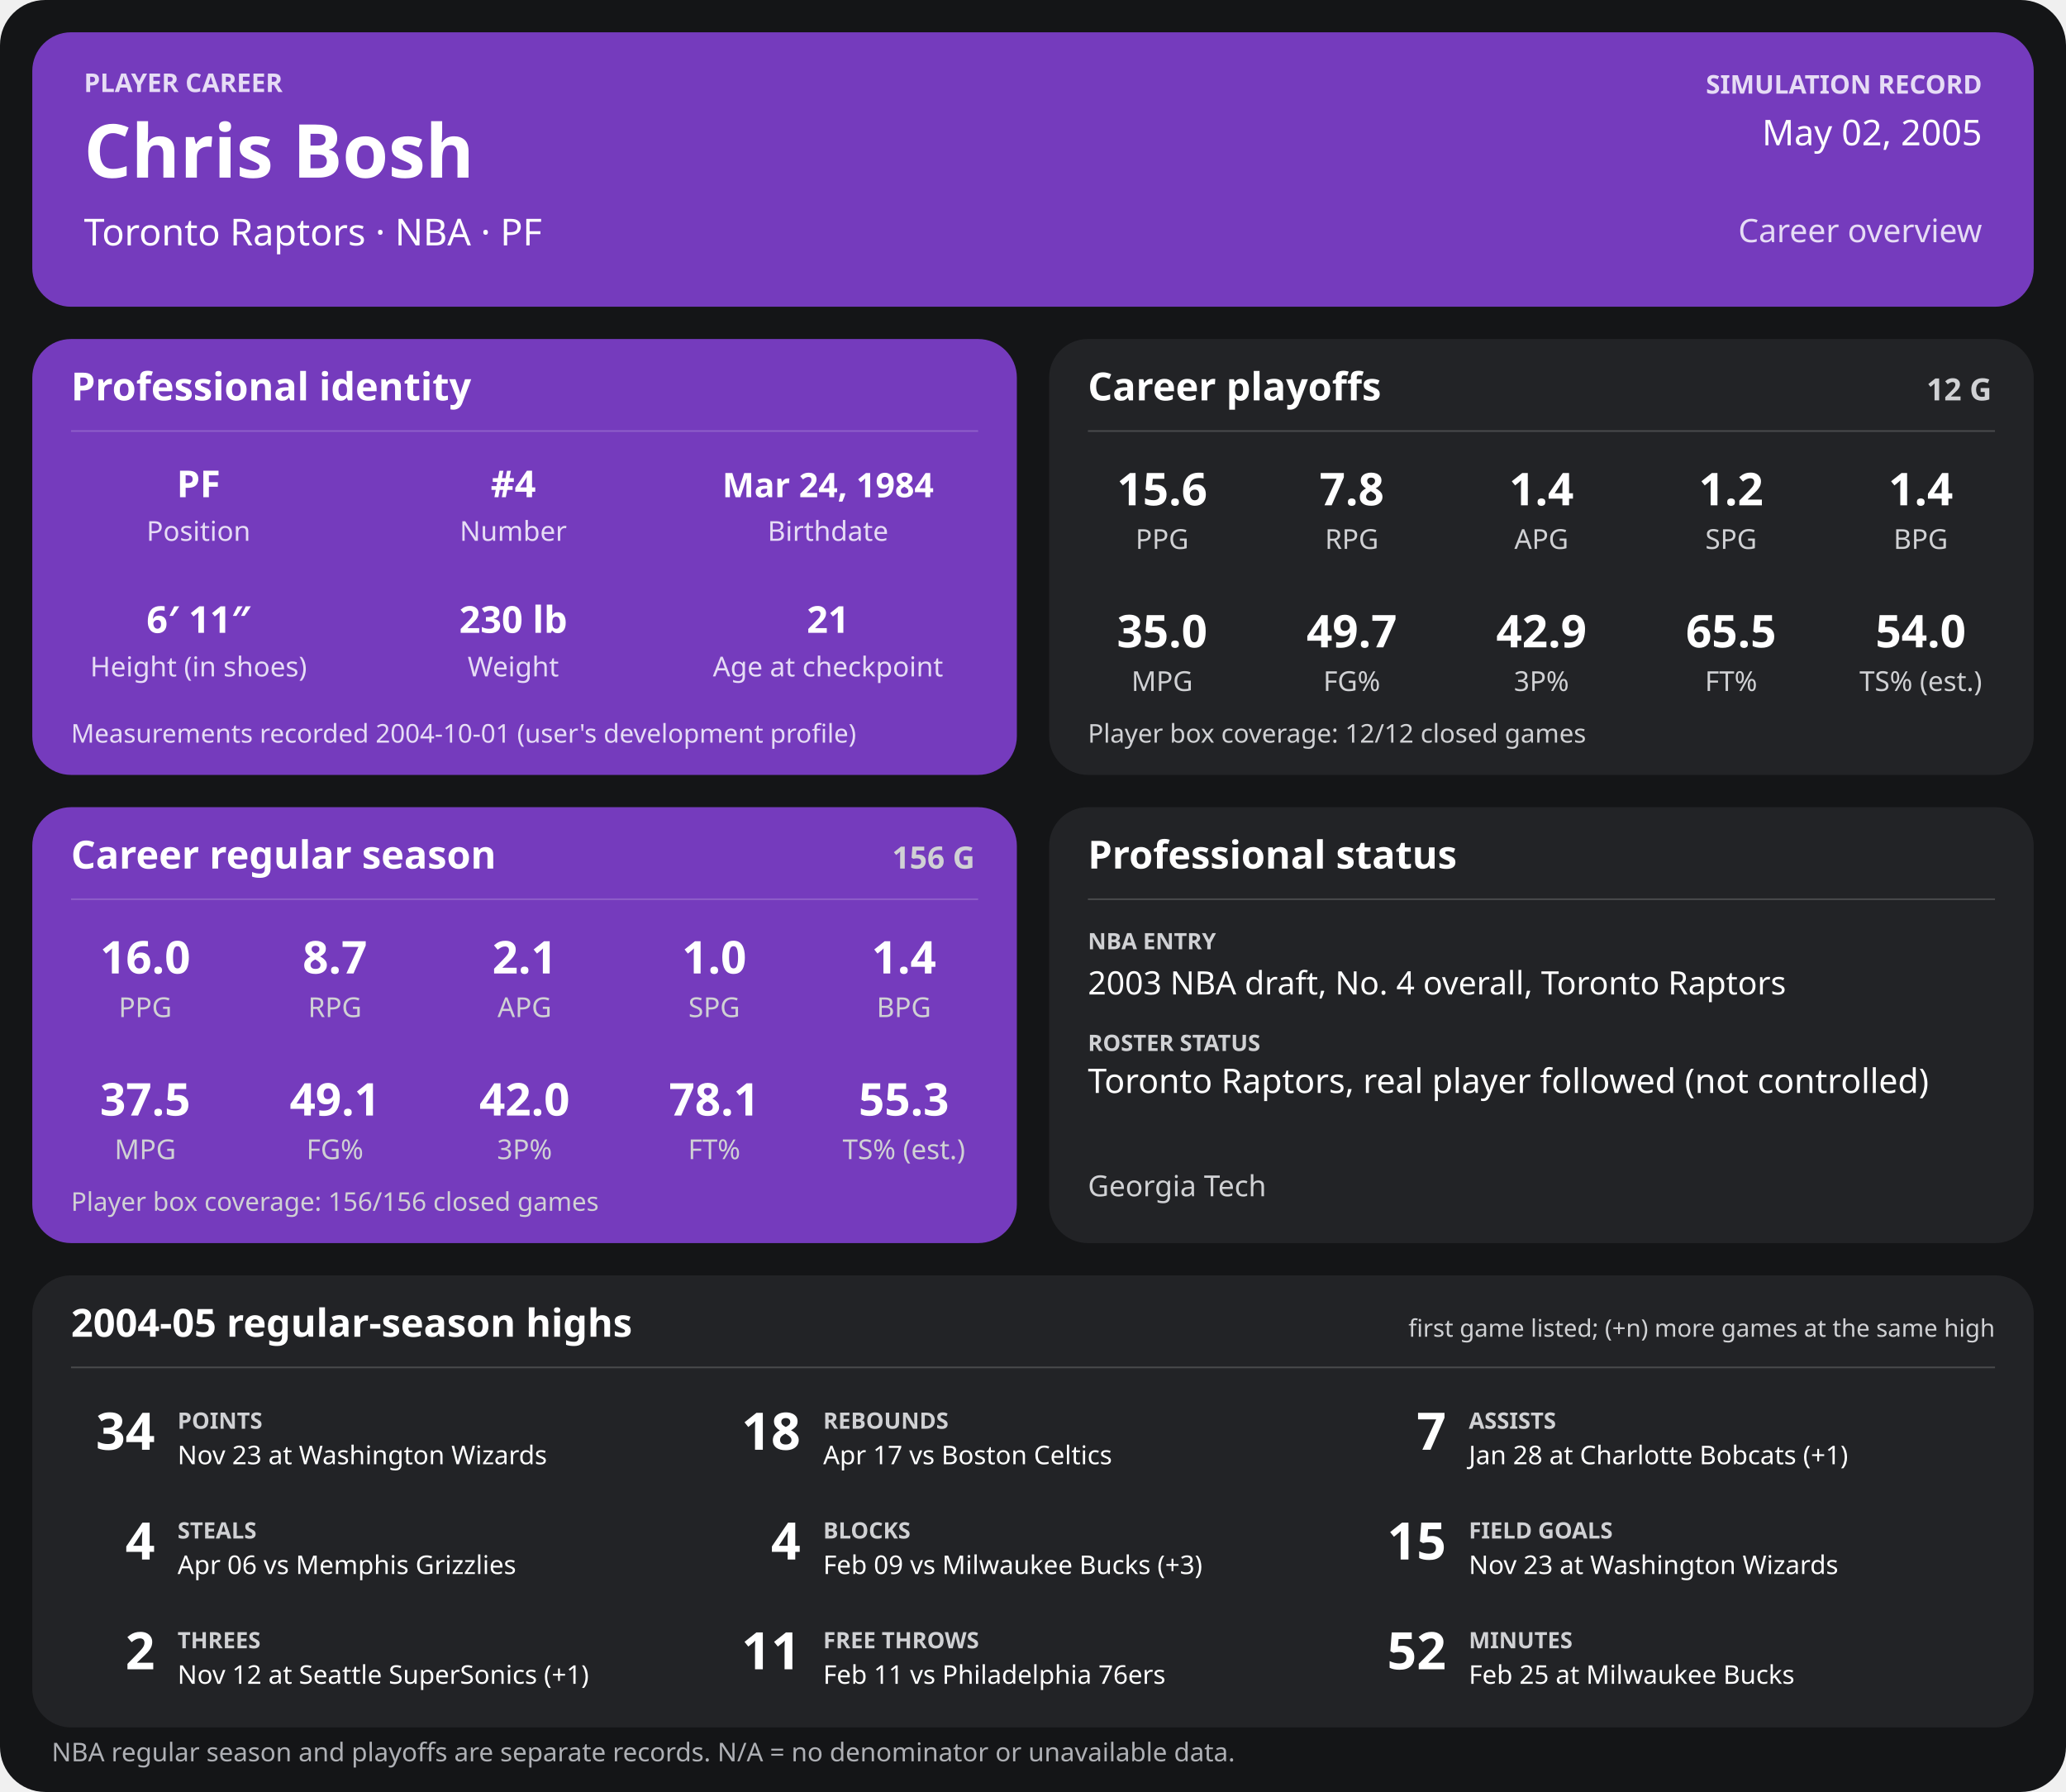
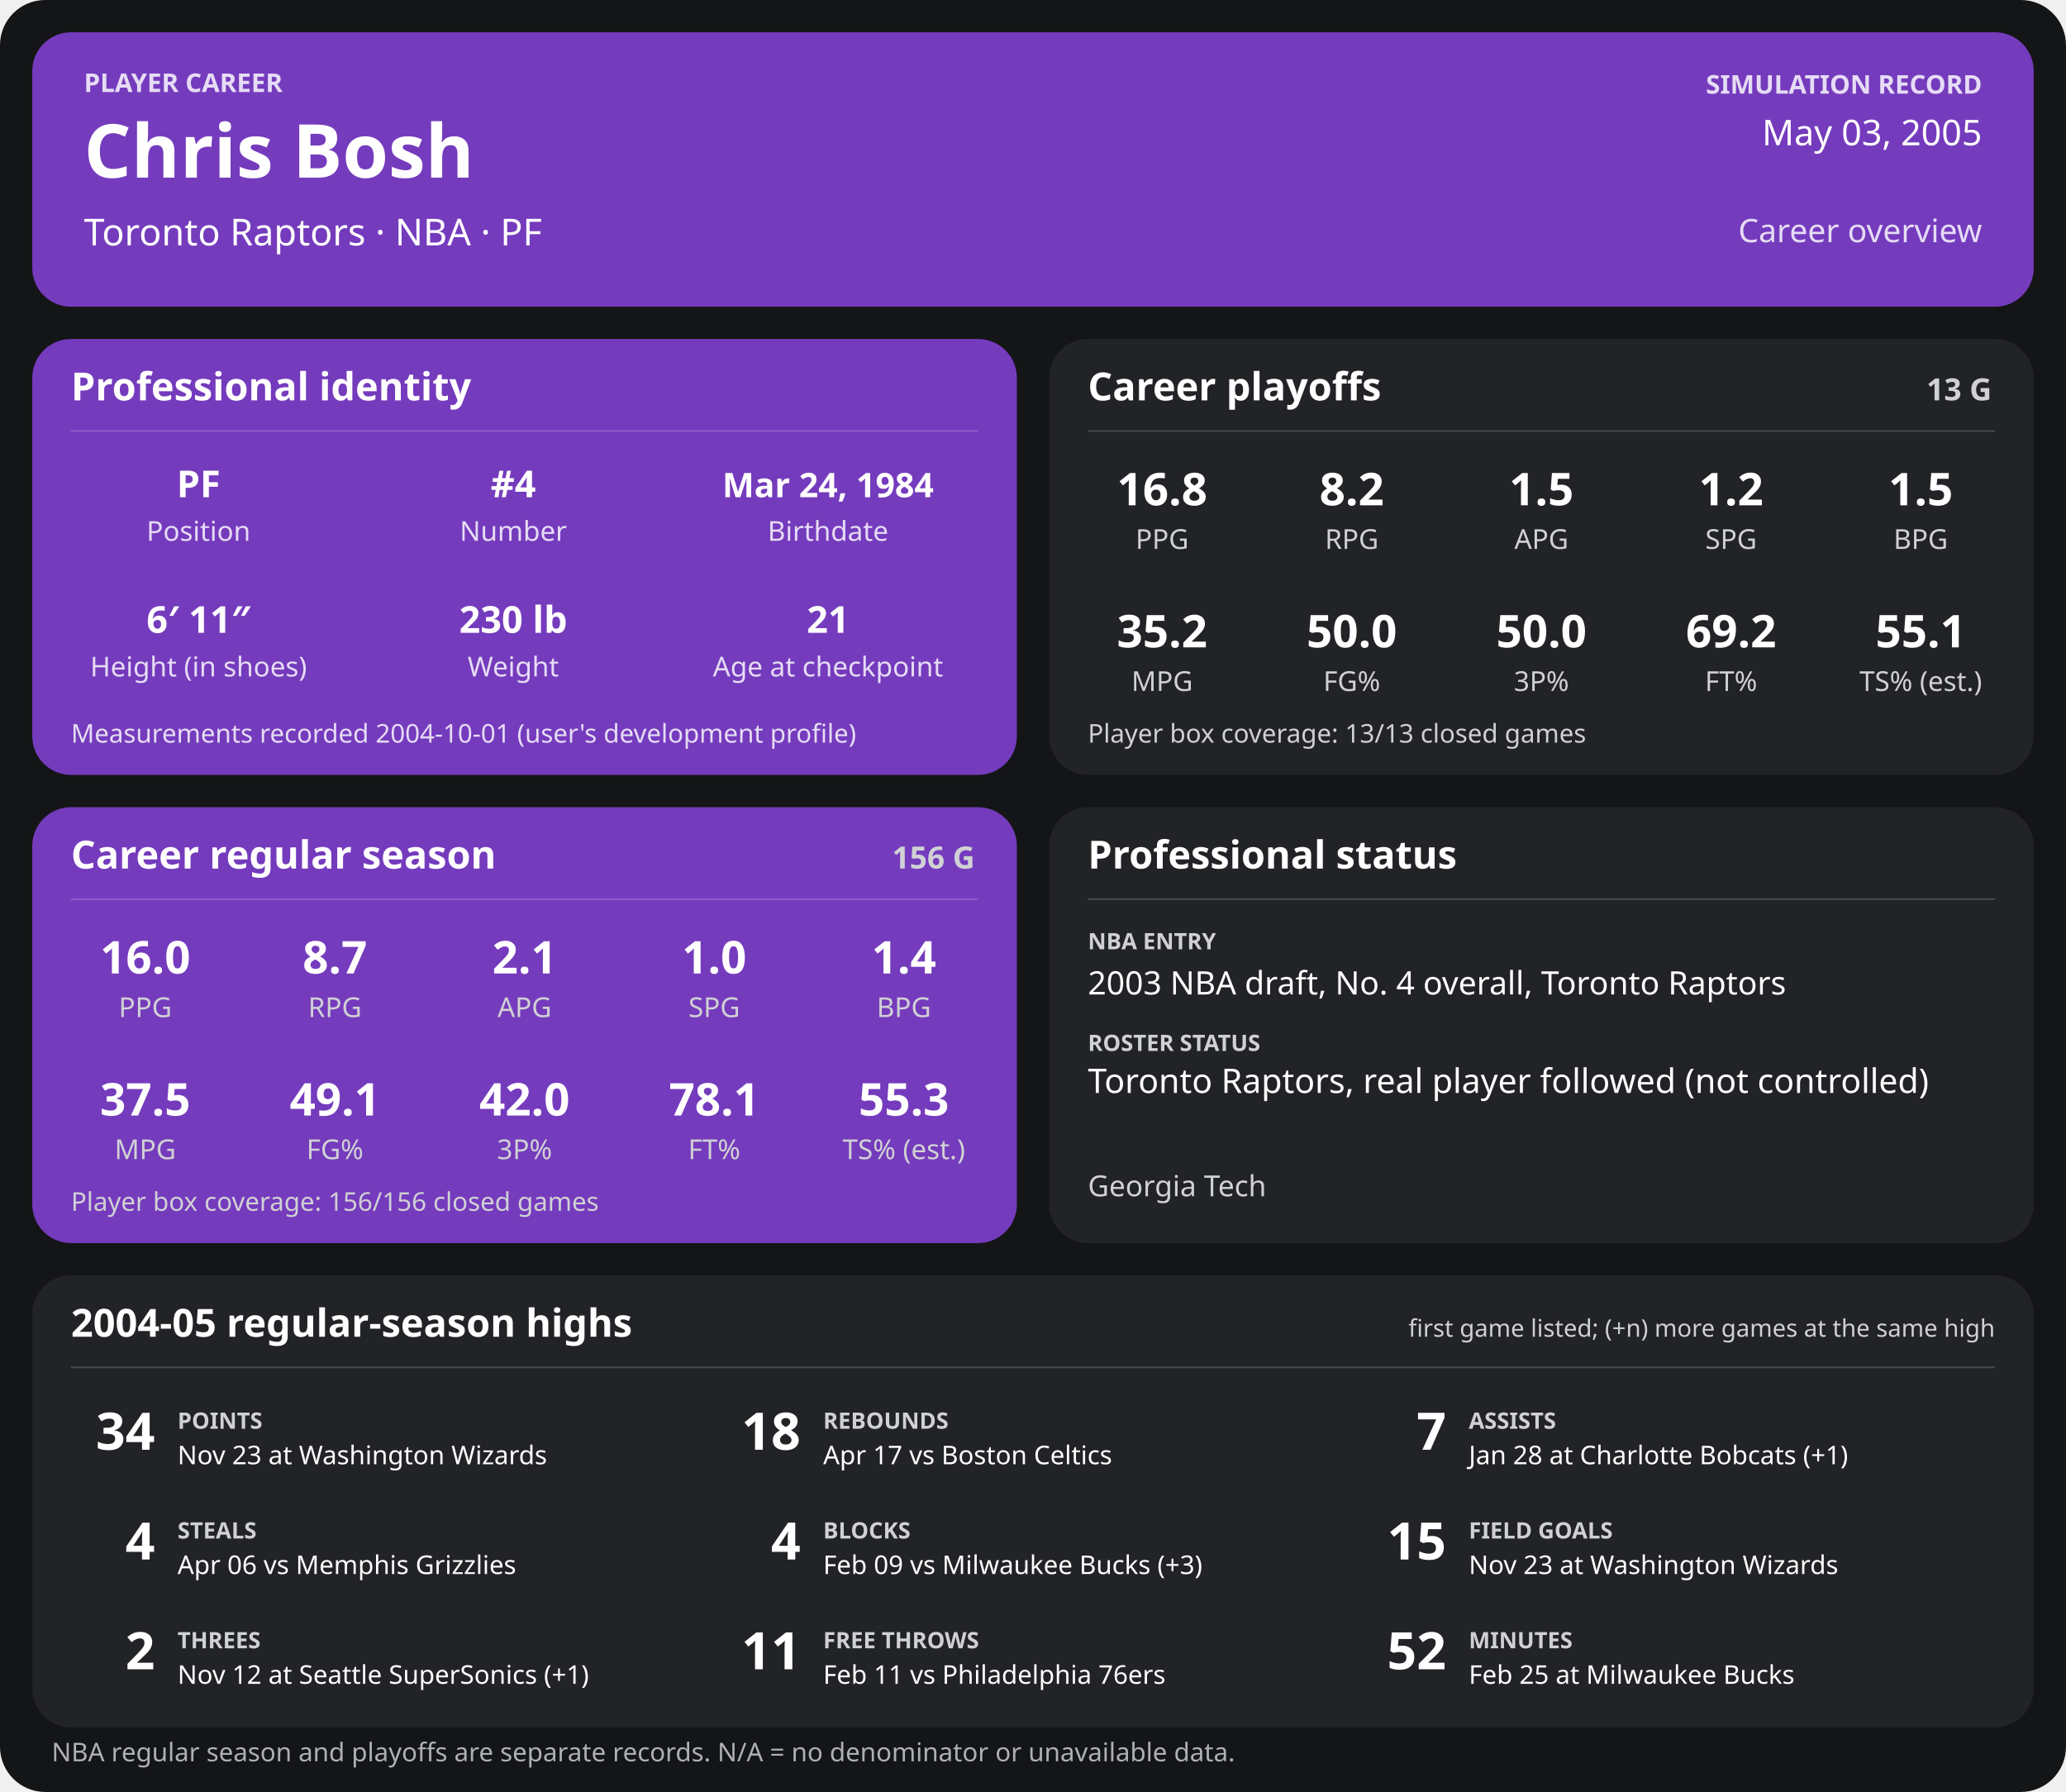
<svg xmlns="http://www.w3.org/2000/svg" width="1280" height="1110" viewBox="0 0 1280 1110" role="img" aria-labelledby="title desc">
  <rect width="1280" height="1110" rx="28" fill="#141517" />
  <g>
    <rect x="20" y="20" width="1240" height="170" rx="24" fill="#753bbd" />
    <text x="52" y="57" font-family="sans-serif" fill="#e6dcf5" font-size="16" font-weight="700" text-anchor="start">PLAYER CAREER</text>
    <text x="52" y="110" font-family="sans-serif" fill="#ffffff" font-size="46" font-weight="700" text-anchor="start">Chris Bosh</text>
    <text x="52" y="152" font-family="sans-serif" fill="#ffffff" font-size="23" font-weight="400" text-anchor="start">Toronto Raptors  ·  NBA  ·  PF</text>
    <text x="1228" y="58" font-family="sans-serif" fill="#e6dcf5" font-size="16" font-weight="700" text-anchor="end">SIMULATION RECORD</text>
-     <text x="1228" y="90" font-family="sans-serif" fill="#ffffff" font-size="22" font-weight="500" text-anchor="end">May 02, 2005</text>
+     <text x="1228" y="90" font-family="sans-serif" fill="#ffffff" font-size="22" font-weight="500" text-anchor="end">May 03, 2005</text>
    <text x="1228" y="150" font-family="sans-serif" fill="#e6dcf5" font-size="20" font-weight="500" text-anchor="end">Career overview</text>
    <rect x="20" y="210" width="610" height="270" rx="24" fill="#753bbd" />
    <text x="44" y="248" font-family="sans-serif" fill="#ffffff" font-size="24" font-weight="700" text-anchor="start">Professional identity</text>
    <line x1="44" y1="267" x2="606" y2="267" stroke="#ffffff" stroke-opacity="0.18" />
    <text x="123" y="308" font-family="sans-serif" fill="#ffffff" font-size="23" font-weight="600" text-anchor="middle">PF</text>
    <text x="123" y="335" font-family="sans-serif" fill="#e6dcf5" font-size="17" font-weight="400" text-anchor="middle">Position</text>
    <text x="318" y="308" font-family="sans-serif" fill="#ffffff" font-size="23" font-weight="600" text-anchor="middle">#4</text>
    <text x="318" y="335" font-family="sans-serif" fill="#e6dcf5" font-size="17" font-weight="400" text-anchor="middle">Number</text>
    <text x="513" y="308" font-family="sans-serif" fill="#ffffff" font-size="21" font-weight="600" text-anchor="middle">Mar 24, 1984</text>
    <text x="513" y="335" font-family="sans-serif" fill="#e6dcf5" font-size="17" font-weight="400" text-anchor="middle">Birthdate</text>
    <text x="123" y="392" font-family="sans-serif" fill="#ffffff" font-size="23" font-weight="600" text-anchor="middle">6′ 11″</text>
    <text x="123" y="419" font-family="sans-serif" fill="#e6dcf5" font-size="17" font-weight="400" text-anchor="middle">Height (in shoes)</text>
    <text x="318" y="392" font-family="sans-serif" fill="#ffffff" font-size="23" font-weight="600" text-anchor="middle">230 lb</text>
    <text x="318" y="419" font-family="sans-serif" fill="#e6dcf5" font-size="17" font-weight="400" text-anchor="middle">Weight</text>
    <text x="513" y="392" font-family="sans-serif" fill="#ffffff" font-size="23" font-weight="600" text-anchor="middle">21</text>
    <text x="513" y="419" font-family="sans-serif" fill="#e6dcf5" font-size="17" font-weight="400" text-anchor="middle">Age at checkpoint</text>
    <text x="44" y="460" font-family="sans-serif" fill="#e6dcf5" font-size="16" font-weight="400" text-anchor="start">Measurements recorded 2004-10-01 (user's development profile)</text>
    <rect x="650" y="210" width="610" height="270" rx="24" fill="#222326" />
    <text x="674" y="248" font-family="sans-serif" fill="#ffffff" font-size="24" font-weight="700" text-anchor="start">Career playoffs</text>
-     <text x="1234" y="248" font-family="sans-serif" fill="#d0d1d4" font-size="19" font-weight="700" text-anchor="end">12 G</text>
+     <text x="1234" y="248" font-family="sans-serif" fill="#d0d1d4" font-size="19" font-weight="700" text-anchor="end">13 G</text>
    <line x1="674" y1="267" x2="1236" y2="267" stroke="#ffffff" stroke-opacity="0.18" />
-     <text x="720.0" y="313" font-family="sans-serif" fill="#ffffff" font-size="28" font-weight="600" text-anchor="middle">15.6</text>
+     <text x="720.0" y="313" font-family="sans-serif" fill="#ffffff" font-size="28" font-weight="600" text-anchor="middle">16.8</text>
    <text x="720.0" y="340" font-family="sans-serif" fill="#d0d1d4" font-size="17" font-weight="400" text-anchor="middle">PPG</text>
-     <text x="837.5" y="313" font-family="sans-serif" fill="#ffffff" font-size="28" font-weight="600" text-anchor="middle">7.8</text>
+     <text x="837.5" y="313" font-family="sans-serif" fill="#ffffff" font-size="28" font-weight="600" text-anchor="middle">8.2</text>
    <text x="837.5" y="340" font-family="sans-serif" fill="#d0d1d4" font-size="17" font-weight="400" text-anchor="middle">RPG</text>
-     <text x="955.0" y="313" font-family="sans-serif" fill="#ffffff" font-size="28" font-weight="600" text-anchor="middle">1.4</text>
+     <text x="955.0" y="313" font-family="sans-serif" fill="#ffffff" font-size="28" font-weight="600" text-anchor="middle">1.5</text>
    <text x="955.0" y="340" font-family="sans-serif" fill="#d0d1d4" font-size="17" font-weight="400" text-anchor="middle">APG</text>
    <text x="1072.5" y="313" font-family="sans-serif" fill="#ffffff" font-size="28" font-weight="600" text-anchor="middle">1.2</text>
    <text x="1072.5" y="340" font-family="sans-serif" fill="#d0d1d4" font-size="17" font-weight="400" text-anchor="middle">SPG</text>
-     <text x="1190.0" y="313" font-family="sans-serif" fill="#ffffff" font-size="28" font-weight="600" text-anchor="middle">1.4</text>
+     <text x="1190.0" y="313" font-family="sans-serif" fill="#ffffff" font-size="28" font-weight="600" text-anchor="middle">1.5</text>
    <text x="1190.0" y="340" font-family="sans-serif" fill="#d0d1d4" font-size="17" font-weight="400" text-anchor="middle">BPG</text>
-     <text x="720.0" y="401" font-family="sans-serif" fill="#ffffff" font-size="28" font-weight="600" text-anchor="middle">35.0</text>
+     <text x="720.0" y="401" font-family="sans-serif" fill="#ffffff" font-size="28" font-weight="600" text-anchor="middle">35.2</text>
    <text x="720.0" y="428" font-family="sans-serif" fill="#d0d1d4" font-size="17" font-weight="400" text-anchor="middle">MPG</text>
-     <text x="837.5" y="401" font-family="sans-serif" fill="#ffffff" font-size="28" font-weight="600" text-anchor="middle">49.7</text>
+     <text x="837.5" y="401" font-family="sans-serif" fill="#ffffff" font-size="28" font-weight="600" text-anchor="middle">50.0</text>
    <text x="837.5" y="428" font-family="sans-serif" fill="#d0d1d4" font-size="17" font-weight="400" text-anchor="middle">FG%</text>
-     <text x="955.0" y="401" font-family="sans-serif" fill="#ffffff" font-size="28" font-weight="600" text-anchor="middle">42.9</text>
+     <text x="955.0" y="401" font-family="sans-serif" fill="#ffffff" font-size="28" font-weight="600" text-anchor="middle">50.0</text>
    <text x="955.0" y="428" font-family="sans-serif" fill="#d0d1d4" font-size="17" font-weight="400" text-anchor="middle">3P%</text>
-     <text x="1072.5" y="401" font-family="sans-serif" fill="#ffffff" font-size="28" font-weight="600" text-anchor="middle">65.5</text>
+     <text x="1072.5" y="401" font-family="sans-serif" fill="#ffffff" font-size="28" font-weight="600" text-anchor="middle">69.2</text>
    <text x="1072.5" y="428" font-family="sans-serif" fill="#d0d1d4" font-size="17" font-weight="400" text-anchor="middle">FT%</text>
-     <text x="1190.0" y="401" font-family="sans-serif" fill="#ffffff" font-size="28" font-weight="600" text-anchor="middle">54.0</text>
+     <text x="1190.0" y="401" font-family="sans-serif" fill="#ffffff" font-size="28" font-weight="600" text-anchor="middle">55.1</text>
    <text x="1190.0" y="428" font-family="sans-serif" fill="#d0d1d4" font-size="17" font-weight="400" text-anchor="middle">TS% (est.)</text>
-     <text x="674" y="460" font-family="sans-serif" fill="#d0d1d4" font-size="16" font-weight="400" text-anchor="start">Player box coverage: 12/12 closed games</text>
+     <text x="674" y="460" font-family="sans-serif" fill="#d0d1d4" font-size="16" font-weight="400" text-anchor="start">Player box coverage: 13/13 closed games</text>
    <rect x="20" y="500" width="610" height="270" rx="24" fill="#753bbd" />
    <text x="44" y="538" font-family="sans-serif" fill="#ffffff" font-size="24" font-weight="700" text-anchor="start">Career regular season</text>
    <text x="604" y="538" font-family="sans-serif" fill="#d0d1d4" font-size="19" font-weight="700" text-anchor="end">156 G</text>
    <line x1="44" y1="557" x2="606" y2="557" stroke="#ffffff" stroke-opacity="0.18" />
    <text x="90.0" y="603" font-family="sans-serif" fill="#ffffff" font-size="28" font-weight="600" text-anchor="middle">16.0</text>
    <text x="90.0" y="630" font-family="sans-serif" fill="#d0d1d4" font-size="17" font-weight="400" text-anchor="middle">PPG</text>
    <text x="207.5" y="603" font-family="sans-serif" fill="#ffffff" font-size="28" font-weight="600" text-anchor="middle">8.7</text>
    <text x="207.5" y="630" font-family="sans-serif" fill="#d0d1d4" font-size="17" font-weight="400" text-anchor="middle">RPG</text>
    <text x="325.0" y="603" font-family="sans-serif" fill="#ffffff" font-size="28" font-weight="600" text-anchor="middle">2.1</text>
    <text x="325.0" y="630" font-family="sans-serif" fill="#d0d1d4" font-size="17" font-weight="400" text-anchor="middle">APG</text>
    <text x="442.5" y="603" font-family="sans-serif" fill="#ffffff" font-size="28" font-weight="600" text-anchor="middle">1.0</text>
    <text x="442.5" y="630" font-family="sans-serif" fill="#d0d1d4" font-size="17" font-weight="400" text-anchor="middle">SPG</text>
    <text x="560.0" y="603" font-family="sans-serif" fill="#ffffff" font-size="28" font-weight="600" text-anchor="middle">1.4</text>
    <text x="560.0" y="630" font-family="sans-serif" fill="#d0d1d4" font-size="17" font-weight="400" text-anchor="middle">BPG</text>
    <text x="90.0" y="691" font-family="sans-serif" fill="#ffffff" font-size="28" font-weight="600" text-anchor="middle">37.5</text>
    <text x="90.0" y="718" font-family="sans-serif" fill="#d0d1d4" font-size="17" font-weight="400" text-anchor="middle">MPG</text>
    <text x="207.5" y="691" font-family="sans-serif" fill="#ffffff" font-size="28" font-weight="600" text-anchor="middle">49.1</text>
    <text x="207.5" y="718" font-family="sans-serif" fill="#d0d1d4" font-size="17" font-weight="400" text-anchor="middle">FG%</text>
    <text x="325.0" y="691" font-family="sans-serif" fill="#ffffff" font-size="28" font-weight="600" text-anchor="middle">42.0</text>
    <text x="325.0" y="718" font-family="sans-serif" fill="#d0d1d4" font-size="17" font-weight="400" text-anchor="middle">3P%</text>
    <text x="442.5" y="691" font-family="sans-serif" fill="#ffffff" font-size="28" font-weight="600" text-anchor="middle">78.1</text>
    <text x="442.5" y="718" font-family="sans-serif" fill="#d0d1d4" font-size="17" font-weight="400" text-anchor="middle">FT%</text>
    <text x="560.0" y="691" font-family="sans-serif" fill="#ffffff" font-size="28" font-weight="600" text-anchor="middle">55.3</text>
    <text x="560.0" y="718" font-family="sans-serif" fill="#d0d1d4" font-size="17" font-weight="400" text-anchor="middle">TS% (est.)</text>
    <text x="44" y="750" font-family="sans-serif" fill="#d0d1d4" font-size="16" font-weight="400" text-anchor="start">Player box coverage: 156/156 closed games</text>
    <rect x="650" y="500" width="610" height="270" rx="24" fill="#222326" />
    <text x="674" y="538" font-family="sans-serif" fill="#ffffff" font-size="24" font-weight="700" text-anchor="start">Professional status</text>
    <line x1="674" y1="557" x2="1236" y2="557" stroke="#ffffff" stroke-opacity="0.18" />
    <text x="674" y="588" font-family="sans-serif" fill="#d0d1d4" font-size="14" font-weight="700" text-anchor="start">NBA ENTRY</text>
    <text x="674" y="616" font-family="sans-serif" fill="#ffffff" font-size="20" font-weight="500" text-anchor="start">2003 NBA draft, No. 4 overall, Toronto Raptors</text>
    <text x="674" y="651" font-family="sans-serif" fill="#d0d1d4" font-size="14" font-weight="700" text-anchor="start">ROSTER STATUS</text>
    <text x="674" y="677" font-family="sans-serif" fill="#ffffff" font-size="21" font-weight="500" text-anchor="start">Toronto Raptors, real player followed (not controlled)</text>
    <text x="674" y="741" font-family="sans-serif" fill="#d0d1d4" font-size="18" font-weight="400" text-anchor="start">Georgia Tech</text>
    <rect x="20" y="790" width="1240" height="280" rx="24" fill="#222326" />
    <text x="44" y="828" font-family="sans-serif" fill="#ffffff" font-size="24" font-weight="700" text-anchor="start">2004-05 regular-season highs</text>
    <text x="1236" y="828" font-family="sans-serif" fill="#d0d1d4" font-size="15" font-weight="400" text-anchor="end">first game listed; (+n) more games at the same high</text>
    <line x1="44" y1="847" x2="1236" y2="847" stroke="#ffffff" stroke-opacity="0.18" />
    <text x="96" y="898" font-family="sans-serif" fill="#ffffff" font-size="32" font-weight="700" text-anchor="end">34</text>
    <text x="110" y="885" font-family="sans-serif" fill="#d0d1d4" font-size="14" font-weight="700" text-anchor="start">POINTS</text>
    <text x="110" y="907" font-family="sans-serif" fill="#ffffff" font-size="16" font-weight="400" text-anchor="start">Nov 23 at Washington Wizards</text>
    <text x="496" y="898" font-family="sans-serif" fill="#ffffff" font-size="32" font-weight="700" text-anchor="end">18</text>
    <text x="510" y="885" font-family="sans-serif" fill="#d0d1d4" font-size="14" font-weight="700" text-anchor="start">REBOUNDS</text>
    <text x="510" y="907" font-family="sans-serif" fill="#ffffff" font-size="16" font-weight="400" text-anchor="start">Apr 17 vs Boston Celtics</text>
    <text x="896" y="898" font-family="sans-serif" fill="#ffffff" font-size="32" font-weight="700" text-anchor="end">7</text>
    <text x="910" y="885" font-family="sans-serif" fill="#d0d1d4" font-size="14" font-weight="700" text-anchor="start">ASSISTS</text>
    <text x="910" y="907" font-family="sans-serif" fill="#ffffff" font-size="16" font-weight="400" text-anchor="start">Jan 28 at Charlotte Bobcats (+1)</text>
    <text x="96" y="966" font-family="sans-serif" fill="#ffffff" font-size="32" font-weight="700" text-anchor="end">4</text>
    <text x="110" y="953" font-family="sans-serif" fill="#d0d1d4" font-size="14" font-weight="700" text-anchor="start">STEALS</text>
    <text x="110" y="975" font-family="sans-serif" fill="#ffffff" font-size="16" font-weight="400" text-anchor="start">Apr 06 vs Memphis Grizzlies</text>
    <text x="496" y="966" font-family="sans-serif" fill="#ffffff" font-size="32" font-weight="700" text-anchor="end">4</text>
    <text x="510" y="953" font-family="sans-serif" fill="#d0d1d4" font-size="14" font-weight="700" text-anchor="start">BLOCKS</text>
    <text x="510" y="975" font-family="sans-serif" fill="#ffffff" font-size="16" font-weight="400" text-anchor="start">Feb 09 vs Milwaukee Bucks (+3)</text>
    <text x="896" y="966" font-family="sans-serif" fill="#ffffff" font-size="32" font-weight="700" text-anchor="end">15</text>
    <text x="910" y="953" font-family="sans-serif" fill="#d0d1d4" font-size="14" font-weight="700" text-anchor="start">FIELD GOALS</text>
    <text x="910" y="975" font-family="sans-serif" fill="#ffffff" font-size="16" font-weight="400" text-anchor="start">Nov 23 at Washington Wizards</text>
    <text x="96" y="1034" font-family="sans-serif" fill="#ffffff" font-size="32" font-weight="700" text-anchor="end">2</text>
    <text x="110" y="1021" font-family="sans-serif" fill="#d0d1d4" font-size="14" font-weight="700" text-anchor="start">THREES</text>
    <text x="110" y="1043" font-family="sans-serif" fill="#ffffff" font-size="16" font-weight="400" text-anchor="start">Nov 12 at Seattle SuperSonics (+1)</text>
    <text x="496" y="1034" font-family="sans-serif" fill="#ffffff" font-size="32" font-weight="700" text-anchor="end">11</text>
    <text x="510" y="1021" font-family="sans-serif" fill="#d0d1d4" font-size="14" font-weight="700" text-anchor="start">FREE THROWS</text>
    <text x="510" y="1043" font-family="sans-serif" fill="#ffffff" font-size="16" font-weight="400" text-anchor="start">Feb 11 vs Philadelphia 76ers</text>
    <text x="896" y="1034" font-family="sans-serif" fill="#ffffff" font-size="32" font-weight="700" text-anchor="end">52</text>
    <text x="910" y="1021" font-family="sans-serif" fill="#d0d1d4" font-size="14" font-weight="700" text-anchor="start">MINUTES</text>
    <text x="910" y="1043" font-family="sans-serif" fill="#ffffff" font-size="16" font-weight="400" text-anchor="start">Feb 25 at Milwaukee Bucks</text>
    <text x="32" y="1091" font-family="sans-serif" fill="#aeb0b5" font-size="16" font-weight="400" text-anchor="start">NBA regular season and playoffs are separate records. N/A = no denominator or unavailable data.</text>
  </g>
</svg>
